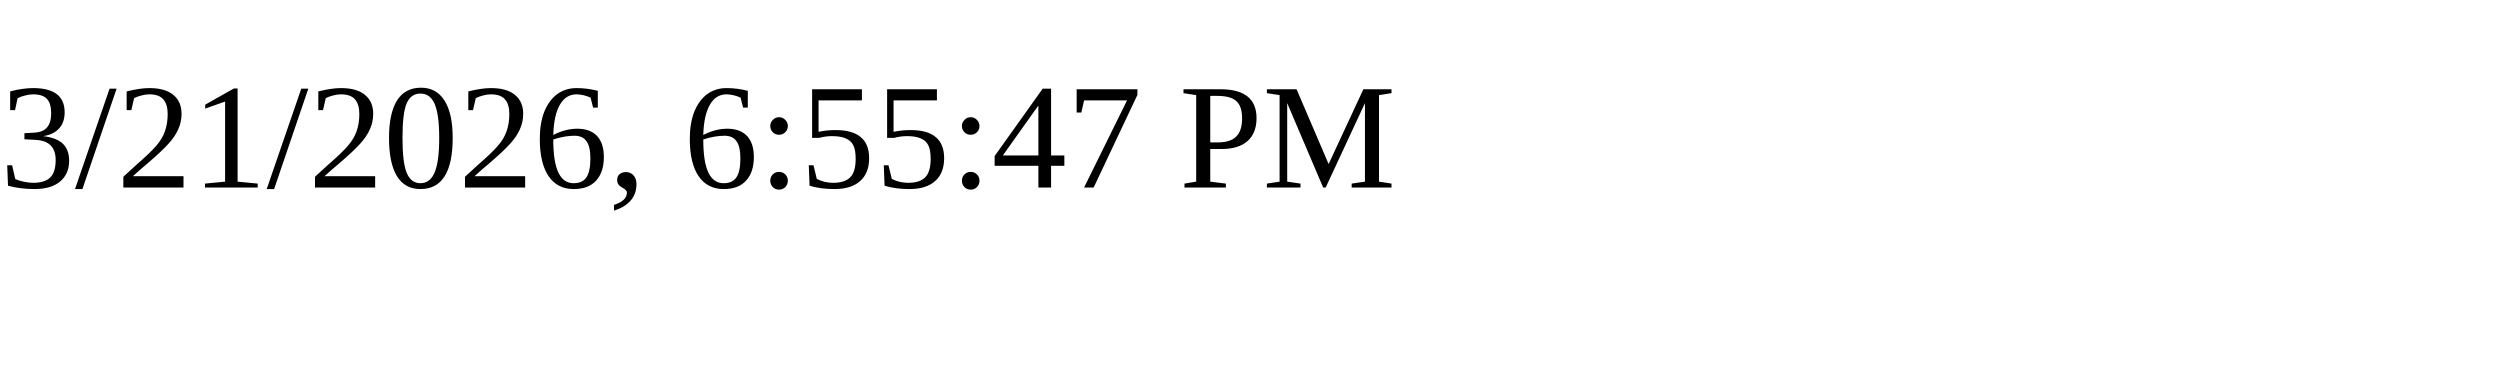
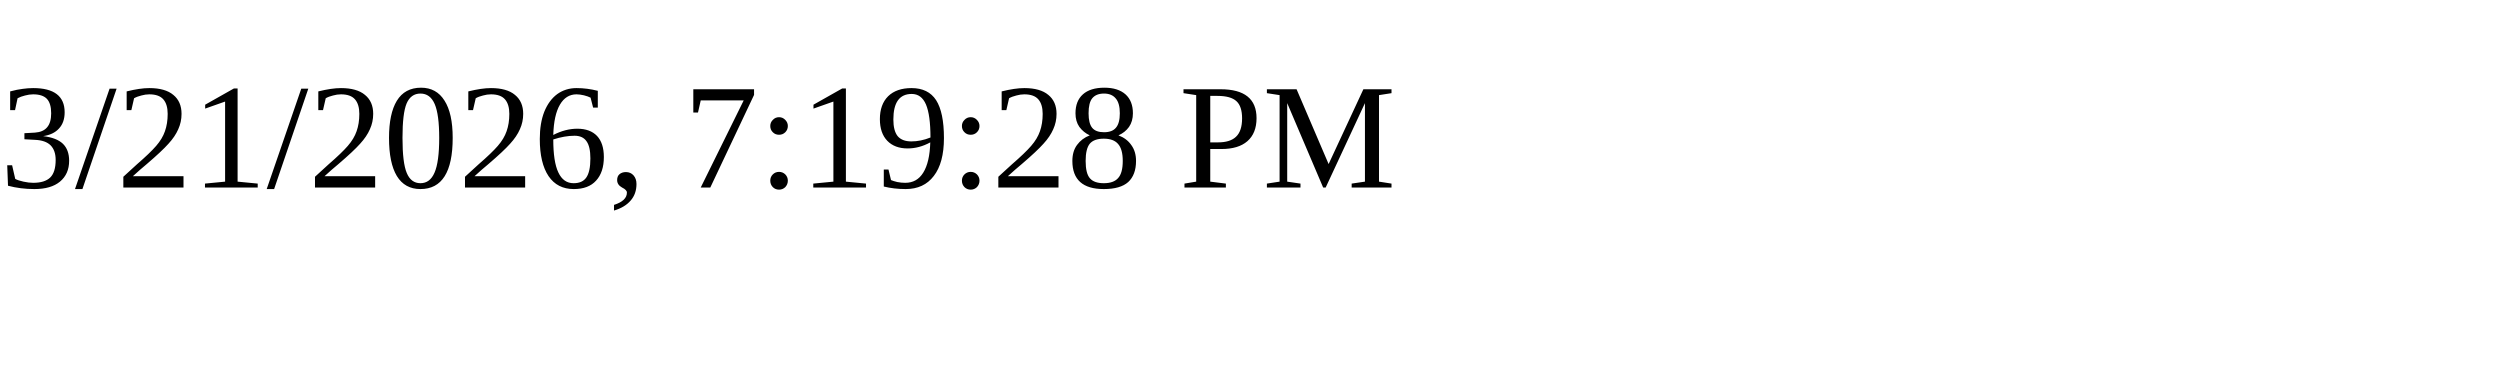
<svg xmlns="http://www.w3.org/2000/svg" height="30" width="200">
-   <text x="0" y="15">3/21/2026, 6:55:47 PM</text>
+   <text x="0" y="15">3/21/2026, 7:19:28 PM</text>
</svg>
